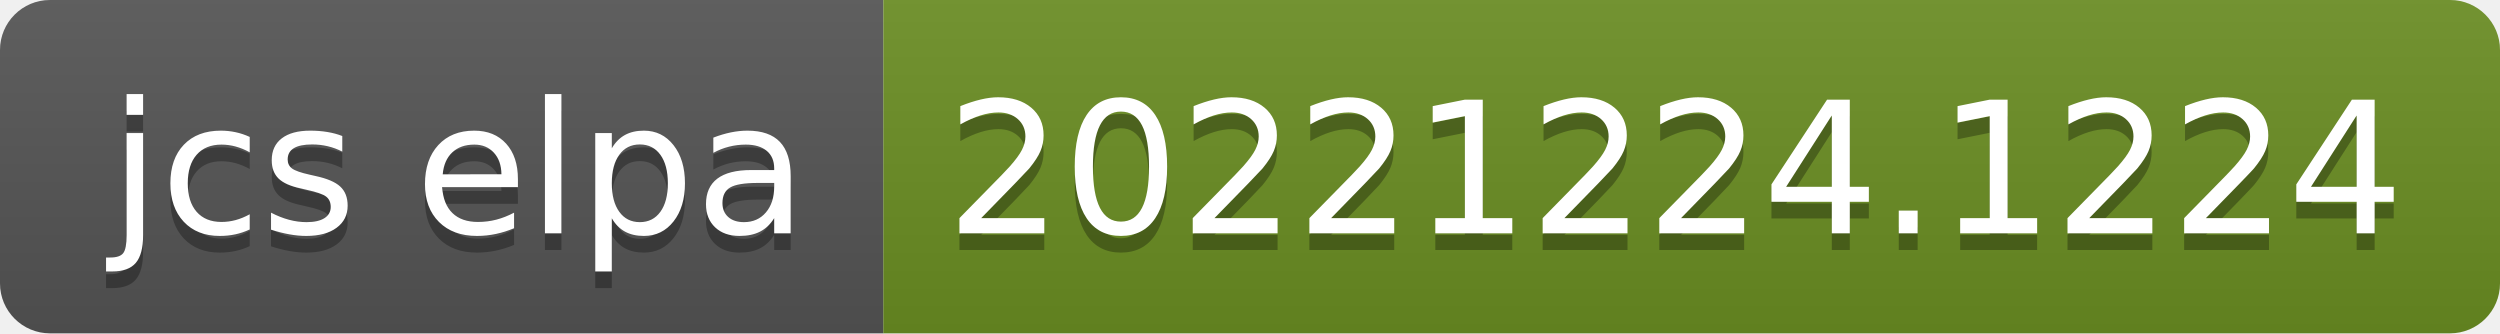
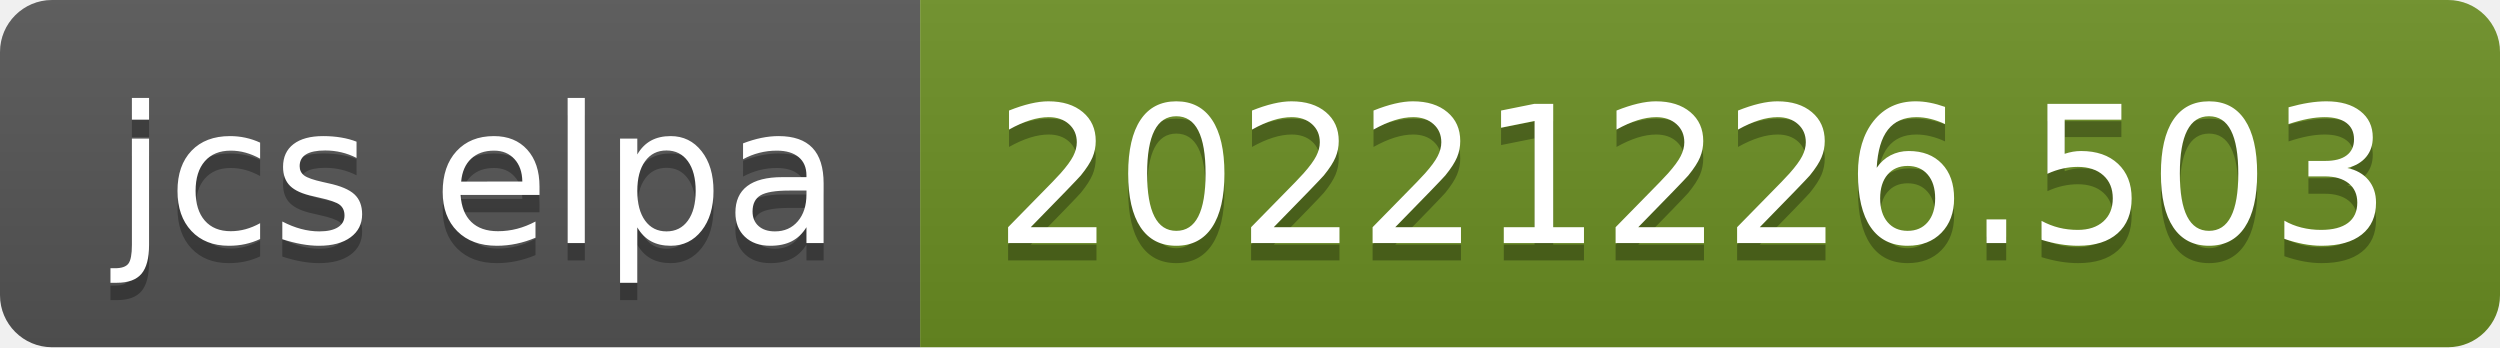
- <svg xmlns="http://www.w3.org/2000/svg" width="150" height="20" role="img" aria-label="jcs elpa: 20221224.1224">
+ <svg xmlns="http://www.w3.org/2000/svg" width="144" height="20" role="img" aria-label="jcs elpa: 20221226.503">
  <linearGradient id="s" x2="0" y2="100%">
    <stop offset="0" stop-color="#bbb" stop-opacity=".1" />
    <stop offset="1" stop-opacity=".1" />
  </linearGradient>
  <clipPath id="r">
-     <rect width="150" height="20" rx="3" fill="#fff" />
+     <rect width="144" height="20" rx="3" fill="#fff" />
  </clipPath>
  <g clip-path="url(#r)">
    <rect width="53" height="20" fill="#555" />
-     <rect x="53" width="97" height="20" fill="#6b8e23" />
-     <rect width="150" height="20" fill="url(#s)" />
+     <rect x="53" width="91" height="20" fill="#6b8e23" />
+     <rect width="144" height="20" fill="url(#s)" />
  </g>
  <g fill="#fff" text-anchor="middle" font-family="Verdana,Geneva,DejaVu Sans,sans-serif" text-rendering="geometricPrecision" font-size="110">
    <text aria-hidden="true" x="275" y="150" fill="#010101" fill-opacity=".3" transform="scale(.1)" textLength="430">jcs elpa</text>
    <text x="275" y="140" transform="scale(.1)" fill="#fff" textLength="430">jcs elpa</text>
-     <text aria-hidden="true" x="1005" y="150" fill="#010101" fill-opacity=".3" transform="scale(.1)" textLength="870">20221224.1224</text>
-     <text x="1005" y="140" transform="scale(.1)" fill="#fff" textLength="870">20221224.1224</text>
+     <text aria-hidden="true" x="975" y="150" fill="#010101" fill-opacity=".3" transform="scale(.1)" textLength="810">20221226.503</text>
+     <text x="975" y="140" transform="scale(.1)" fill="#fff" textLength="810">20221226.503</text>
  </g>
</svg>
